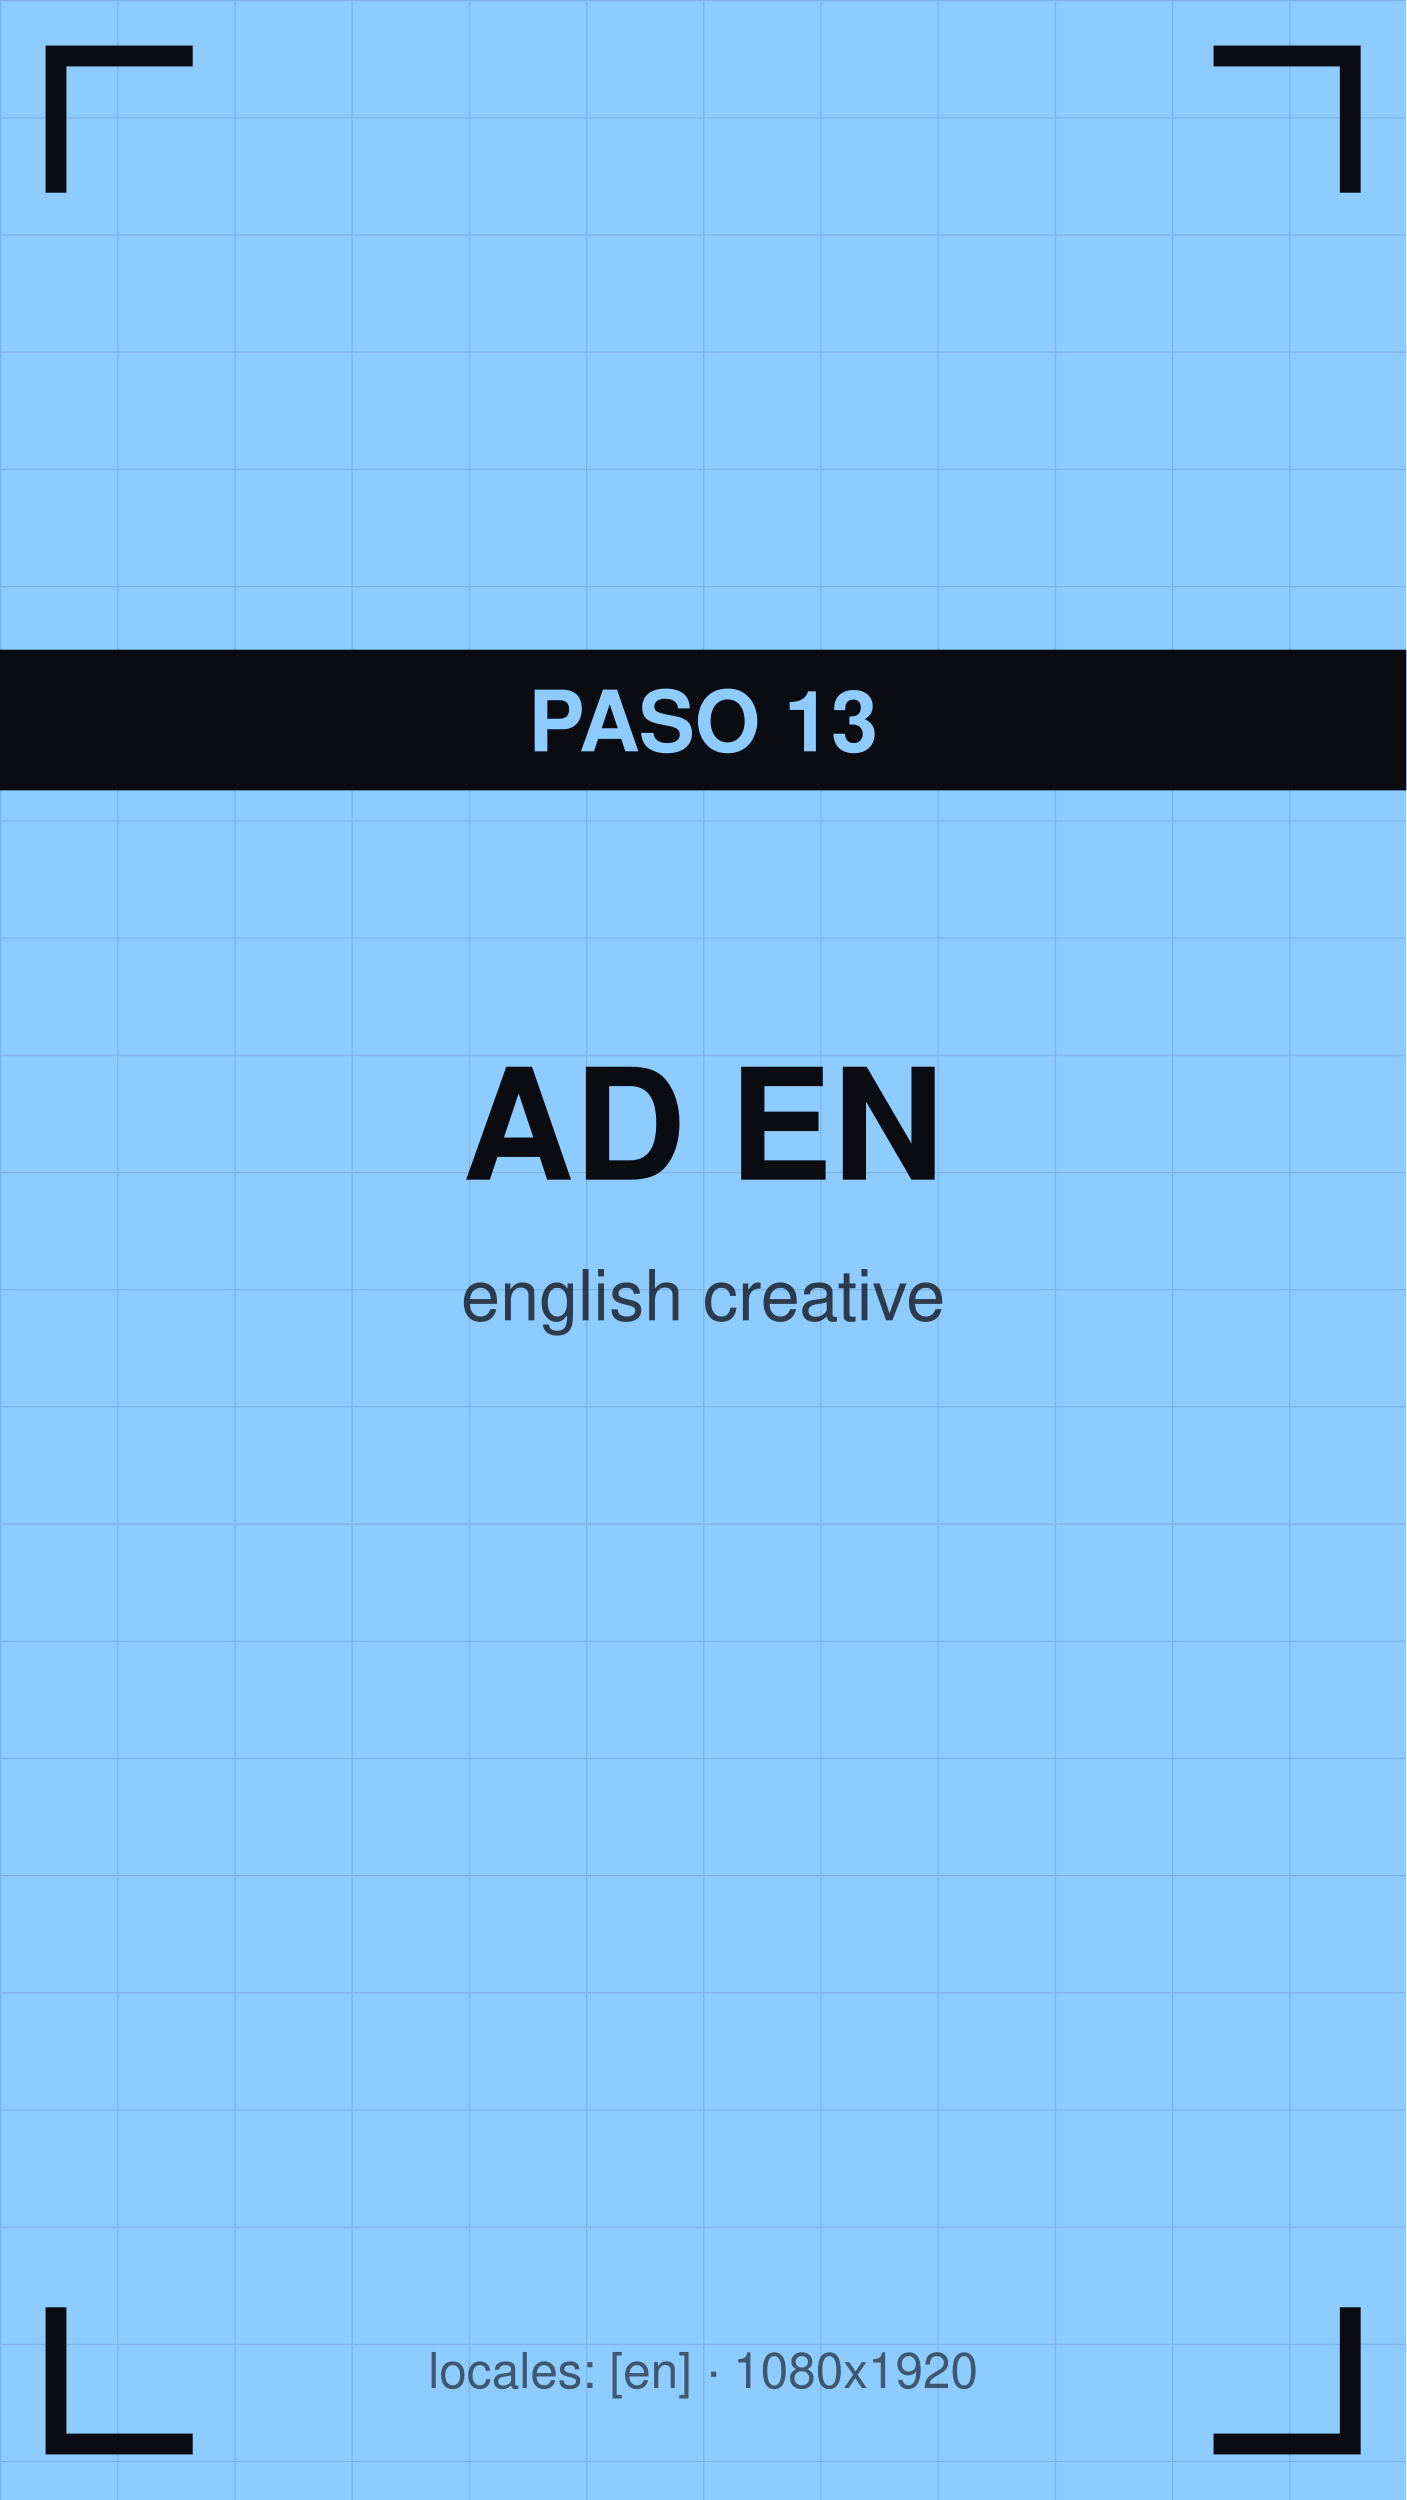
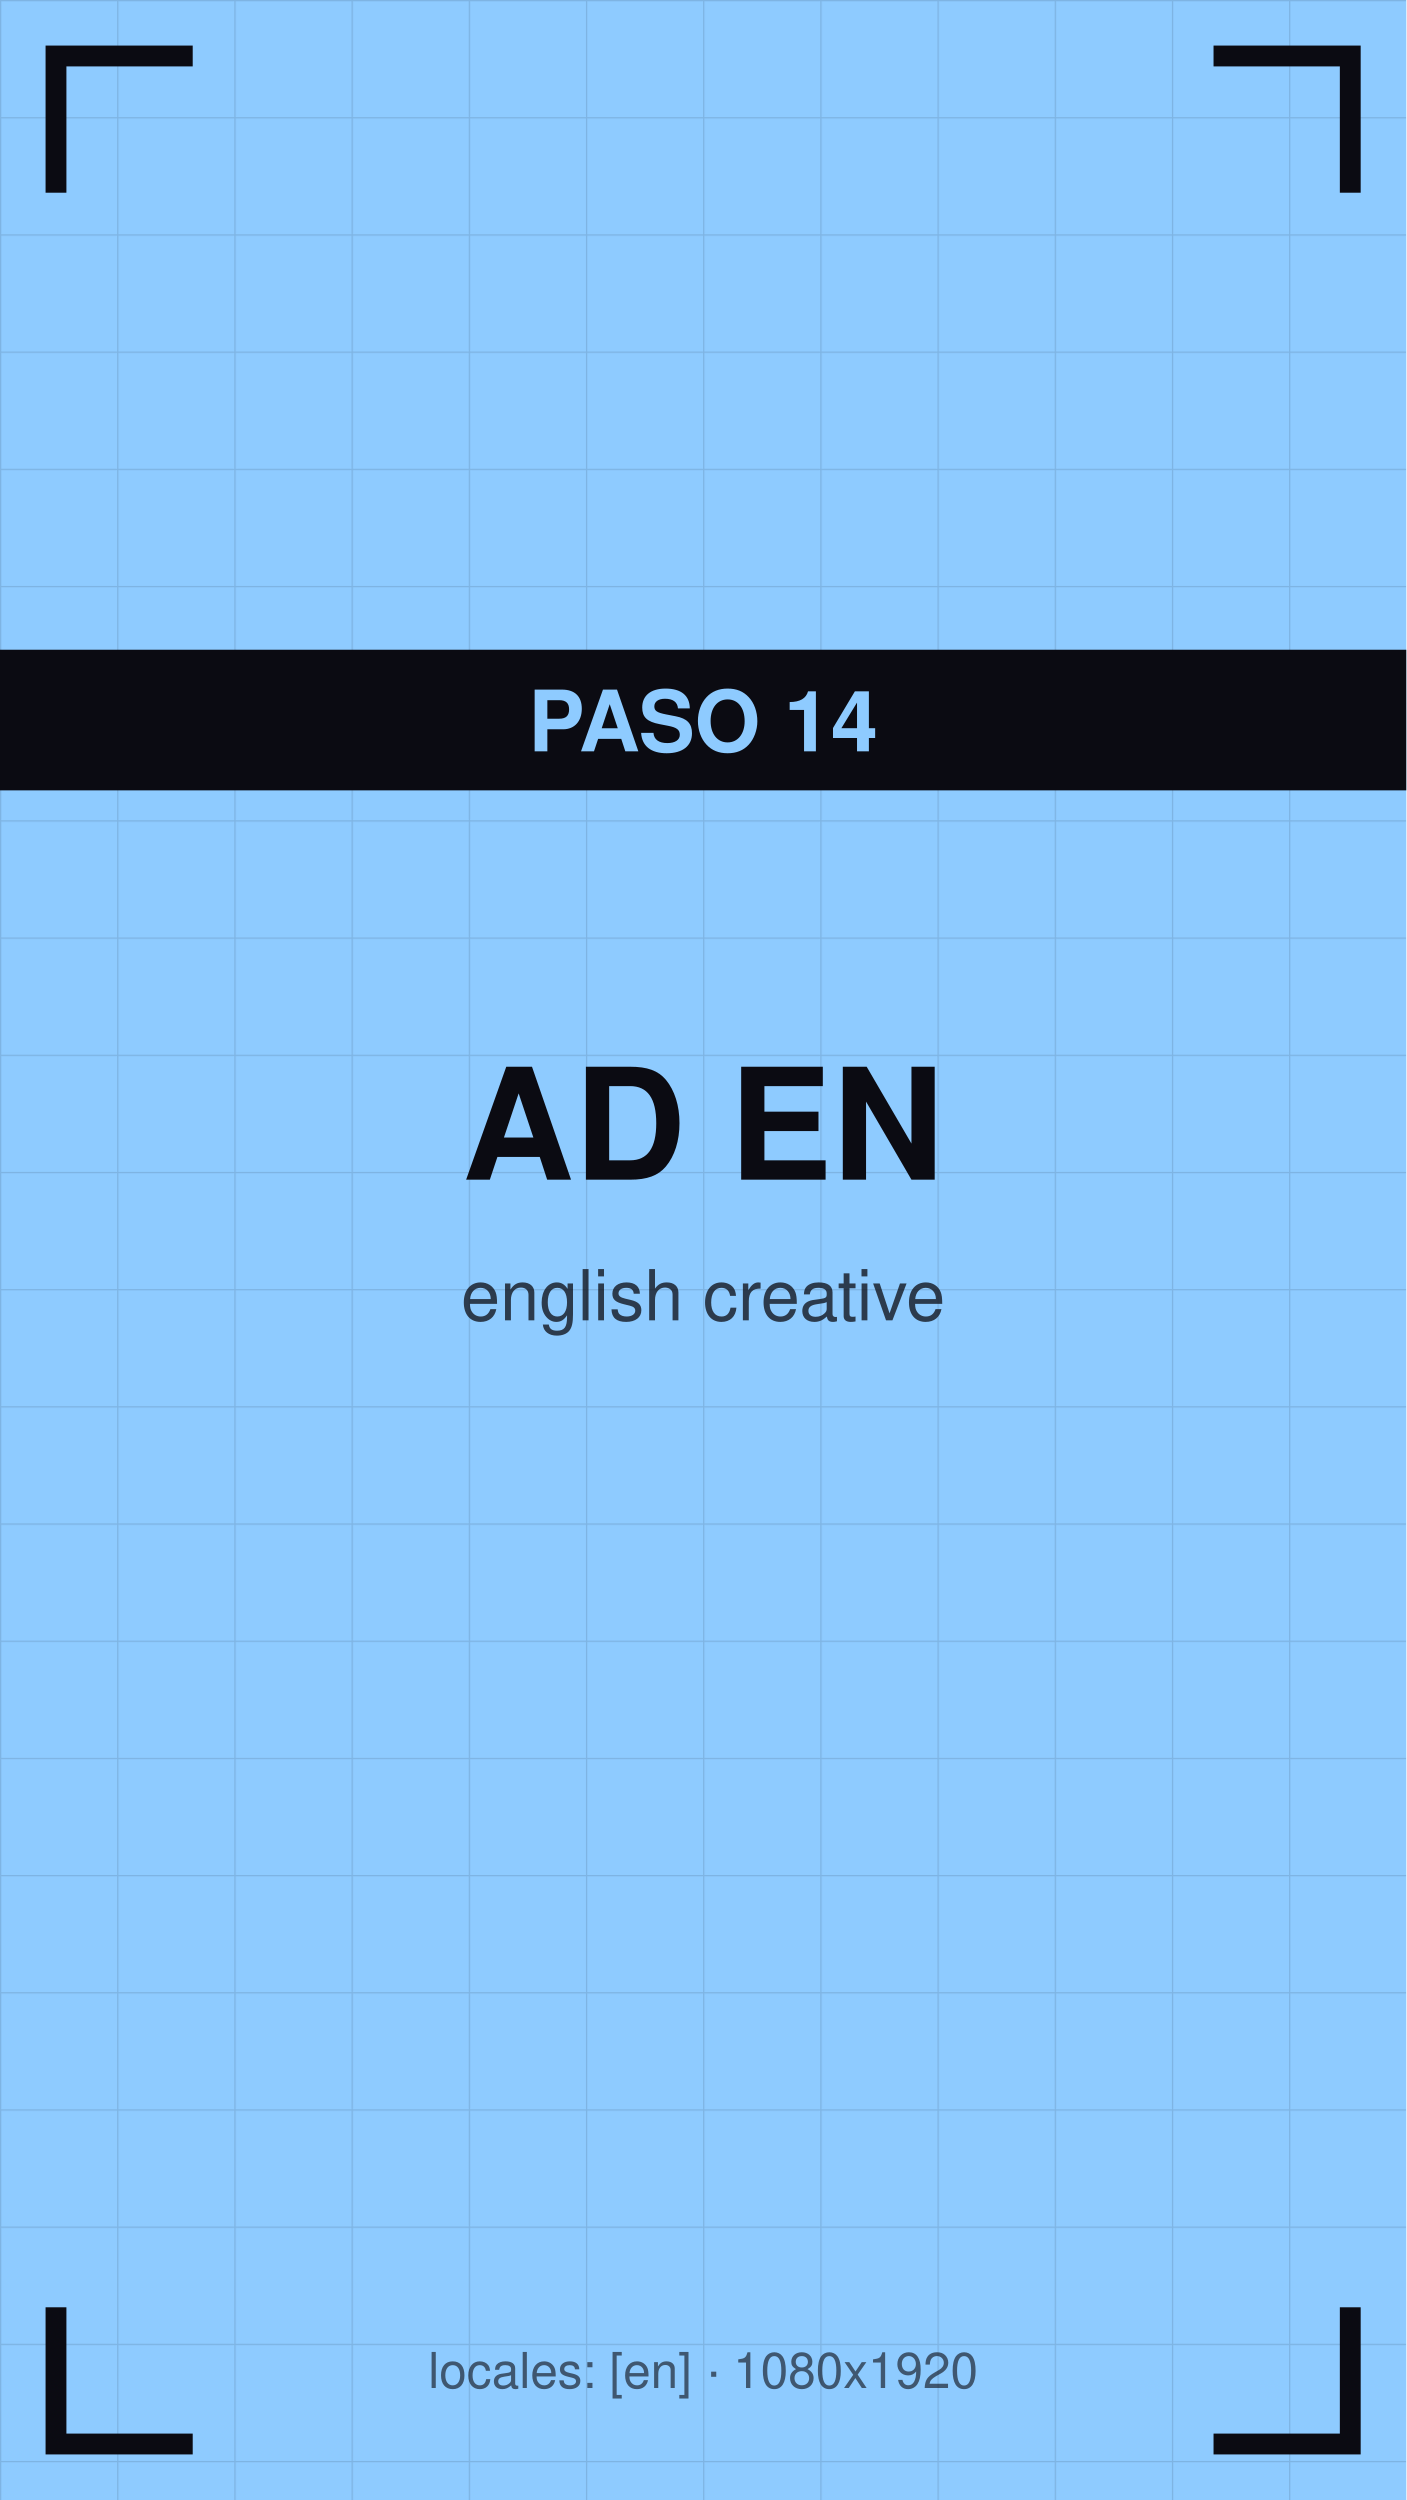
<svg xmlns="http://www.w3.org/2000/svg" viewBox="0 0 1080 1920" width="1080" height="1920">
  <defs>
    <pattern id="g" width="90" height="90" patternUnits="userSpaceOnUse">
      <path d="M90 0 L0 0 0 90" fill="none" stroke="#0b0b12" stroke-opacity="0.12" stroke-width="2" />
    </pattern>
  </defs>
  <rect width="1080" height="1920" fill="#8ecbff" />
  <rect width="1080" height="1920" fill="url(#g)" />
  <path d="M43 140 V43 H140" stroke="#0b0b12" stroke-width="16" fill="none" stroke-linecap="square" />
  <path d="M1037 140 V43 H940" stroke="#0b0b12" stroke-width="16" fill="none" stroke-linecap="square" />
  <path d="M43 1780 V1877 H140" stroke="#0b0b12" stroke-width="16" fill="none" stroke-linecap="square" />
  <path d="M1037 1780 V1877 H940" stroke="#0b0b12" stroke-width="16" fill="none" stroke-linecap="square" />
  <text x="540" y="906" font-family="Helvetica,Arial,sans-serif" font-size="119" font-weight="bold" fill="#0b0b12" text-anchor="middle">AD EN</text>
  <text x="540" y="1014" font-family="Helvetica,Arial,sans-serif" font-size="54" fill="#0b0b12" fill-opacity="0.75" text-anchor="middle">english creative</text>
  <rect y="499" width="1080" height="108" fill="#0b0b12" />
-   <text x="540" y="577" font-family="Helvetica,Arial,sans-serif" font-size="65" font-weight="bold" fill="#8ecbff" text-anchor="middle">PASO 13</text>
+   <text x="540" y="577" font-family="Helvetica,Arial,sans-serif" font-size="65" font-weight="bold" fill="#8ecbff" text-anchor="middle">PASO 14</text>
  <text x="540" y="1834" font-family="Helvetica,Arial,sans-serif" font-size="38" fill="#0b0b12" fill-opacity="0.6" text-anchor="middle">locales: [en] · 1080x1920</text>
</svg>
